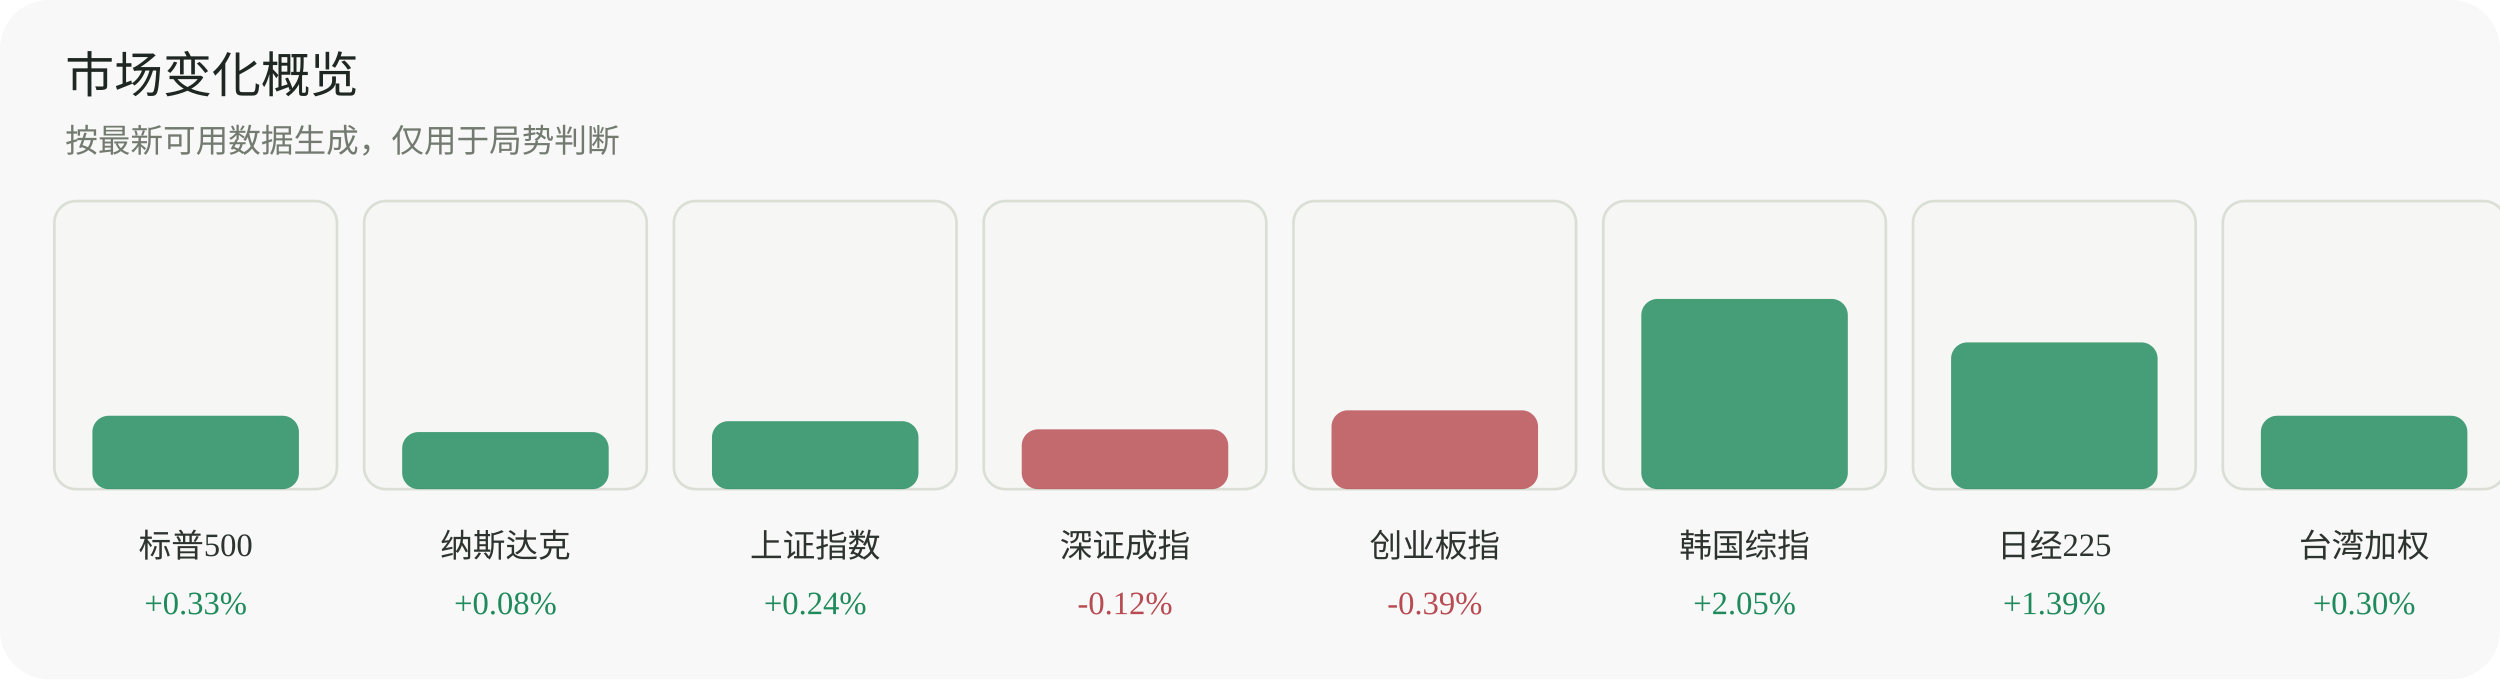
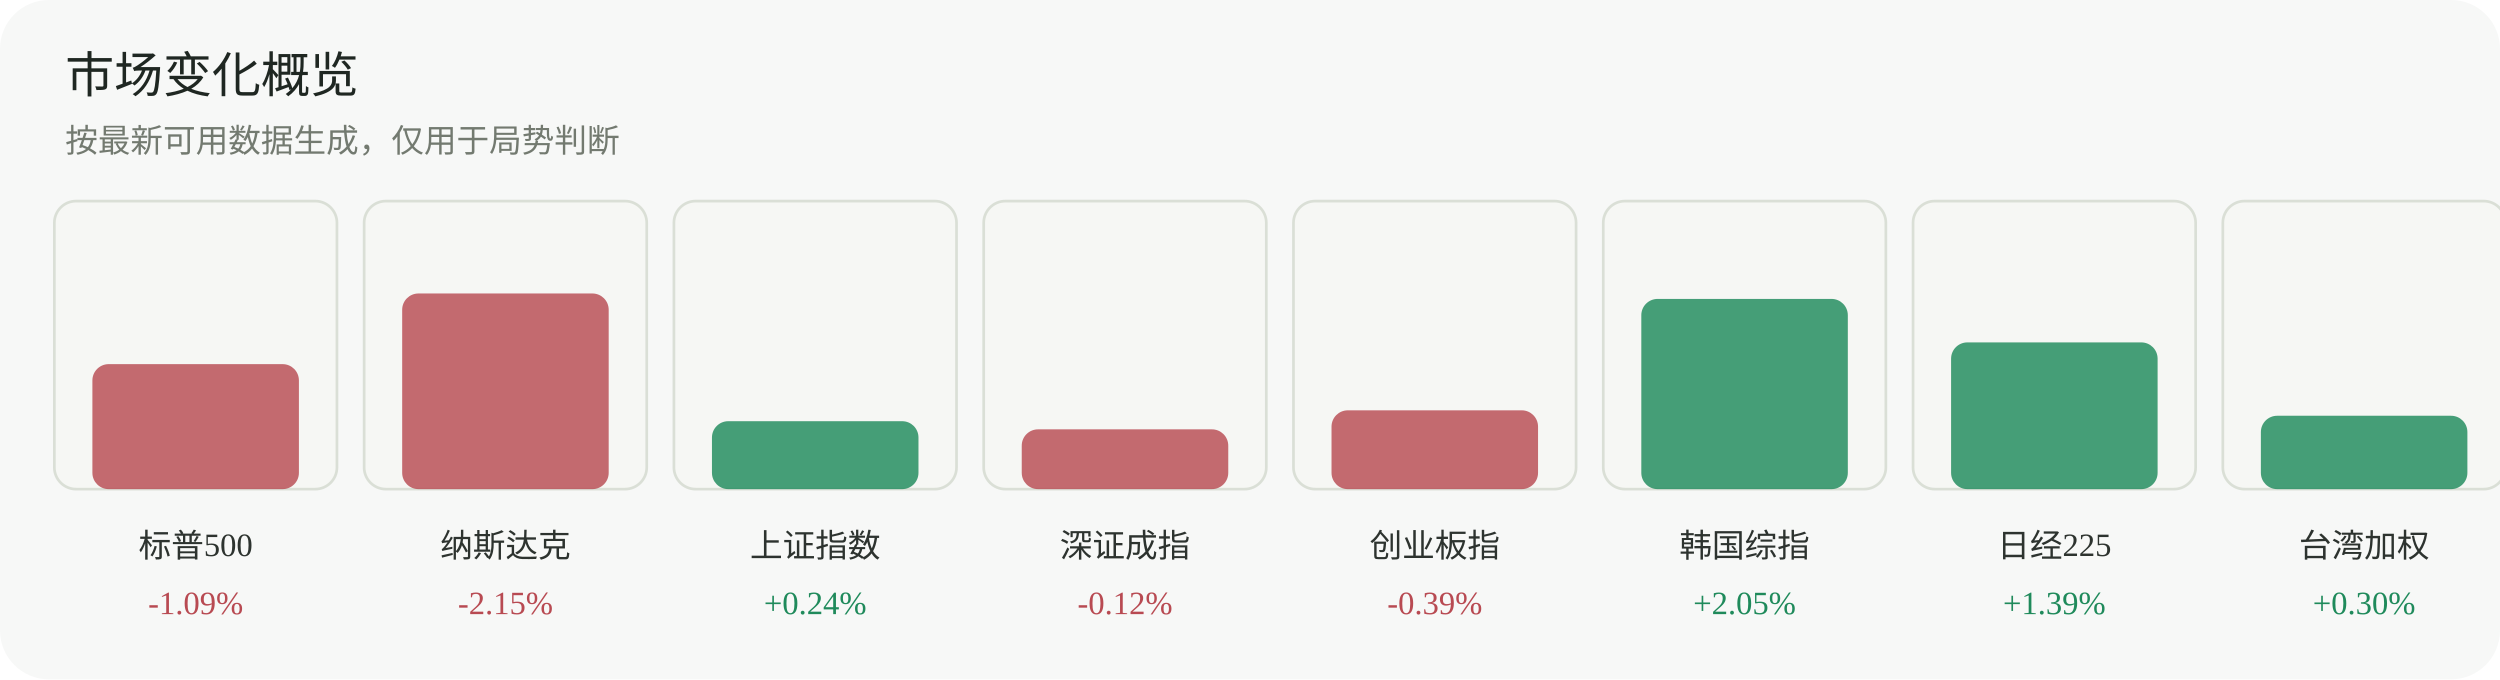
<svg xmlns="http://www.w3.org/2000/svg" width="920" height="250" viewBox="0 0 920 250" role="img" aria-label="市场变化概览">
  <rect width="920" height="250" rx="18" fill="#f7f8f7" />
  <text x="24" y="34" font-family="Inter, 'Segoe UI', sans-serif" font-size="18" fill="#1f2722">市场变化概览</text>
  <text x="24" y="56" font-family="Inter, 'Segoe UI', sans-serif" font-size="12" fill="#737a70">按最新可用数据生成，仅用于局势判断</text>
  <g>
    <rect x="20" y="74" width="104" height="106" rx="8" fill="#f6f7f4" stroke="#dadfd6" />
-     <rect x="34" y="153" width="76" height="27" rx="6" fill="#1f8a5b" opacity="0.82" />
+     <rect x="34" y="134" width="76" height="46" rx="6" fill="#b84a52" opacity="0.82" />
    <text x="72.0" y="205" text-anchor="middle" font-size="12" fill="#2d332f">标普500</text>
-     <text x="72.0" y="226" text-anchor="middle" font-size="12" fill="#1f8a5b">+0.33%</text>
+     <text x="72.0" y="226" text-anchor="middle" font-size="12" fill="#b84a52">-1.09%</text>
  </g>
  <g>
    <rect x="134" y="74" width="104" height="106" rx="8" fill="#f6f7f4" stroke="#dadfd6" />
-     <rect x="148" y="159" width="76" height="21" rx="6" fill="#1f8a5b" opacity="0.82" />
+     <rect x="148" y="108" width="76" height="72" rx="6" fill="#b84a52" opacity="0.82" />
    <text x="186.0" y="205" text-anchor="middle" font-size="12" fill="#2d332f">纳斯达克</text>
-     <text x="186.0" y="226" text-anchor="middle" font-size="12" fill="#1f8a5b">+0.08%</text>
+     <text x="186.0" y="226" text-anchor="middle" font-size="12" fill="#b84a52">-2.15%</text>
  </g>
  <g>
    <rect x="248" y="74" width="104" height="106" rx="8" fill="#f6f7f4" stroke="#dadfd6" />
    <rect x="262" y="155" width="76" height="25" rx="6" fill="#1f8a5b" opacity="0.82" />
    <text x="300.0" y="205" text-anchor="middle" font-size="12" fill="#2d332f">上证指数</text>
    <text x="300.0" y="226" text-anchor="middle" font-size="12" fill="#1f8a5b">+0.24%</text>
  </g>
  <g>
    <rect x="362" y="74" width="104" height="106" rx="8" fill="#f6f7f4" stroke="#dadfd6" />
    <rect x="376" y="158" width="76" height="22" rx="6" fill="#b84a52" opacity="0.82" />
    <text x="414.0" y="205" text-anchor="middle" font-size="12" fill="#2d332f">深证成指</text>
    <text x="414.0" y="226" text-anchor="middle" font-size="12" fill="#b84a52">-0.12%</text>
  </g>
  <g>
    <rect x="476" y="74" width="104" height="106" rx="8" fill="#f6f7f4" stroke="#dadfd6" />
    <rect x="490" y="151" width="76" height="29" rx="6" fill="#b84a52" opacity="0.82" />
    <text x="528.0" y="205" text-anchor="middle" font-size="12" fill="#2d332f">创业板指</text>
    <text x="528.0" y="226" text-anchor="middle" font-size="12" fill="#b84a52">-0.39%</text>
  </g>
  <g>
    <rect x="590" y="74" width="104" height="106" rx="8" fill="#f6f7f4" stroke="#dadfd6" />
    <rect x="604" y="110" width="76" height="70" rx="6" fill="#1f8a5b" opacity="0.82" />
    <text x="642.0" y="205" text-anchor="middle" font-size="12" fill="#2d332f">韩国综指</text>
    <text x="642.0" y="226" text-anchor="middle" font-size="12" fill="#1f8a5b">+2.05%</text>
  </g>
  <g>
    <rect x="704" y="74" width="104" height="106" rx="8" fill="#f6f7f4" stroke="#dadfd6" />
    <rect x="718" y="126" width="76" height="54" rx="6" fill="#1f8a5b" opacity="0.82" />
    <text x="756.0" y="205" text-anchor="middle" font-size="12" fill="#2d332f">日经225</text>
    <text x="756.0" y="226" text-anchor="middle" font-size="12" fill="#1f8a5b">+1.39%</text>
  </g>
  <g>
    <rect x="818" y="74" width="104" height="106" rx="8" fill="#f6f7f4" stroke="#dadfd6" />
    <rect x="832" y="153" width="76" height="27" rx="6" fill="#1f8a5b" opacity="0.82" />
    <text x="870.0" y="205" text-anchor="middle" font-size="12" fill="#2d332f">台湾加权</text>
    <text x="870.0" y="226" text-anchor="middle" font-size="12" fill="#1f8a5b">+0.30%</text>
  </g>
</svg>
